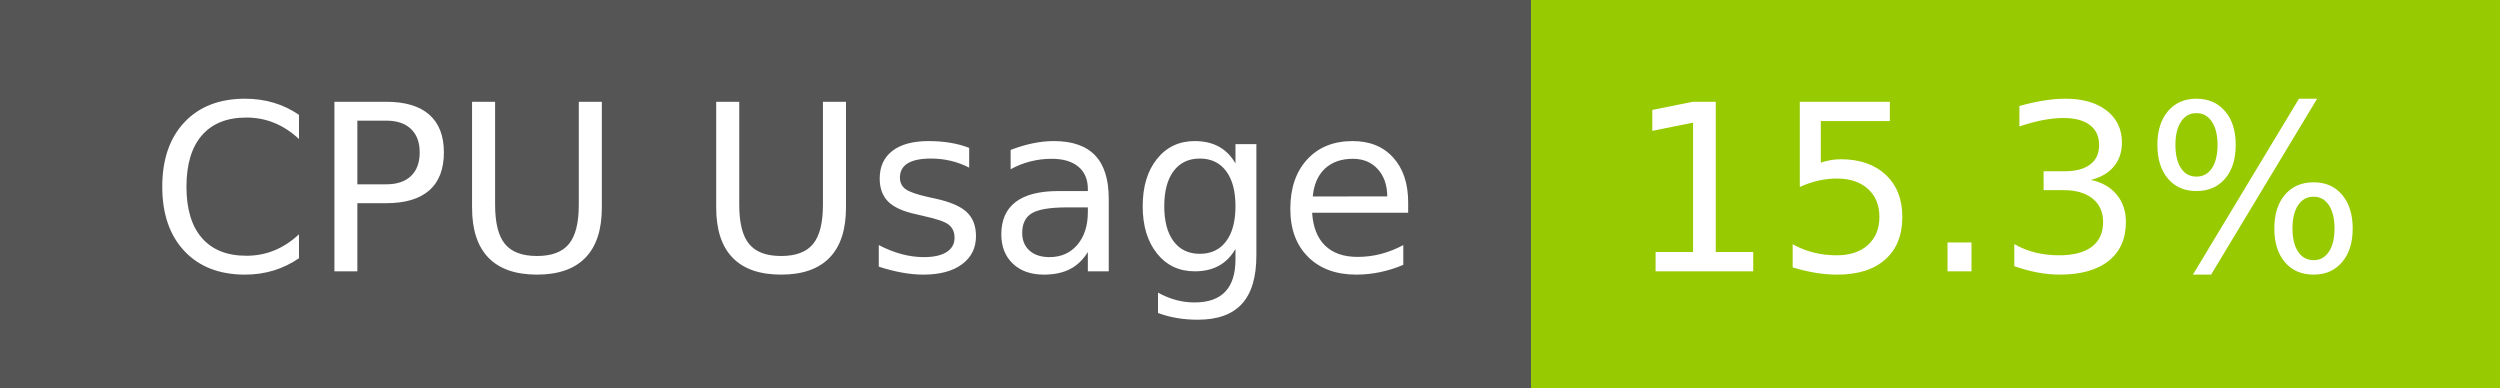
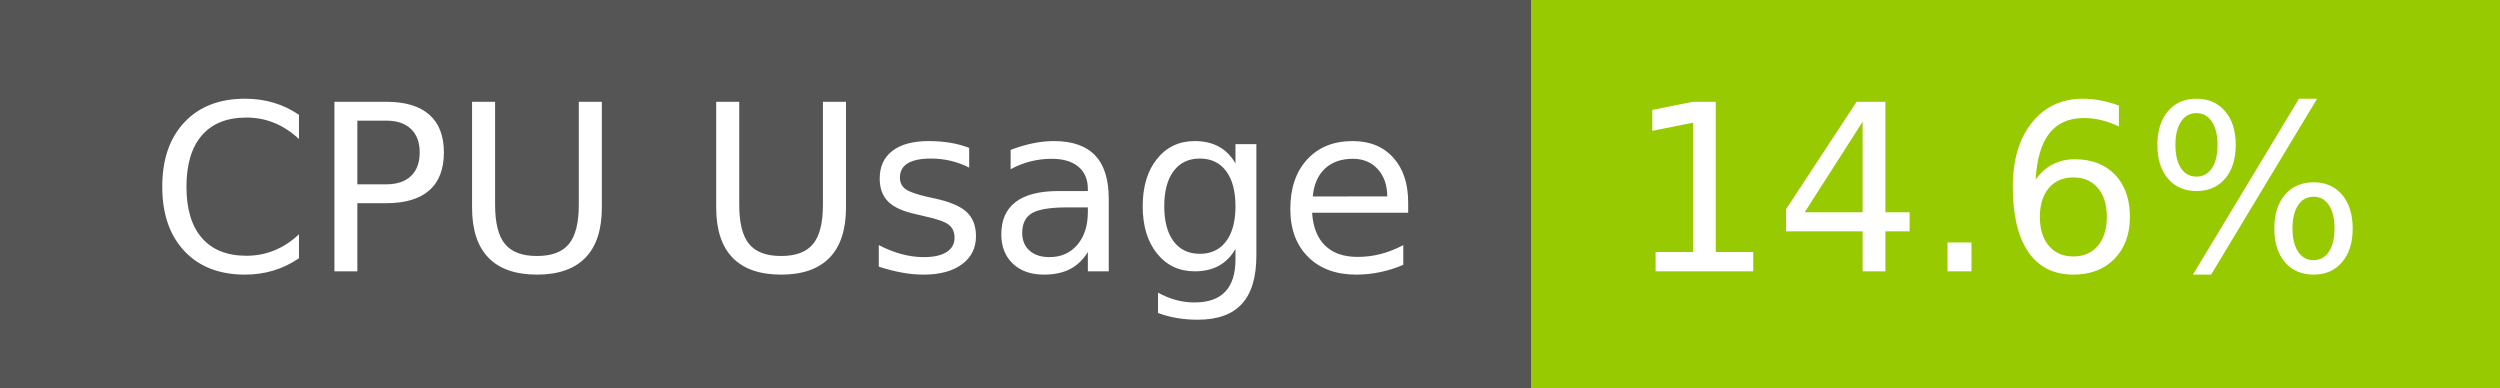
- <svg xmlns="http://www.w3.org/2000/svg" width="129" height="20" role="img" aria-label="CPU Usage: 15.3%">
+ <svg xmlns="http://www.w3.org/2000/svg" width="129" height="20" role="img" aria-label="CPU Usage: 14.6%">
  <g shape-rendering="crispEdges">
    <rect width="79" height="20" fill="#555" />
    <rect x="79" width="50" height="20" fill="#97ca00" />
  </g>
  <g fill="#fff" text-anchor="middle" font-family="Verdana,Geneva,DejaVu Sans,sans-serif" text-rendering="geometricPrecision" font-size="120">
    <text x="405" y="140" transform="scale(.1)" fill="#fff" textLength="665">CPU Usage</text>
-     <text x="1030" y="140" transform="scale(.1)" fill="#fff" textLength="390">15.3%</text>
+     <text x="1030" y="140" transform="scale(.1)" fill="#fff" textLength="390">14.6%</text>
  </g>
</svg>
